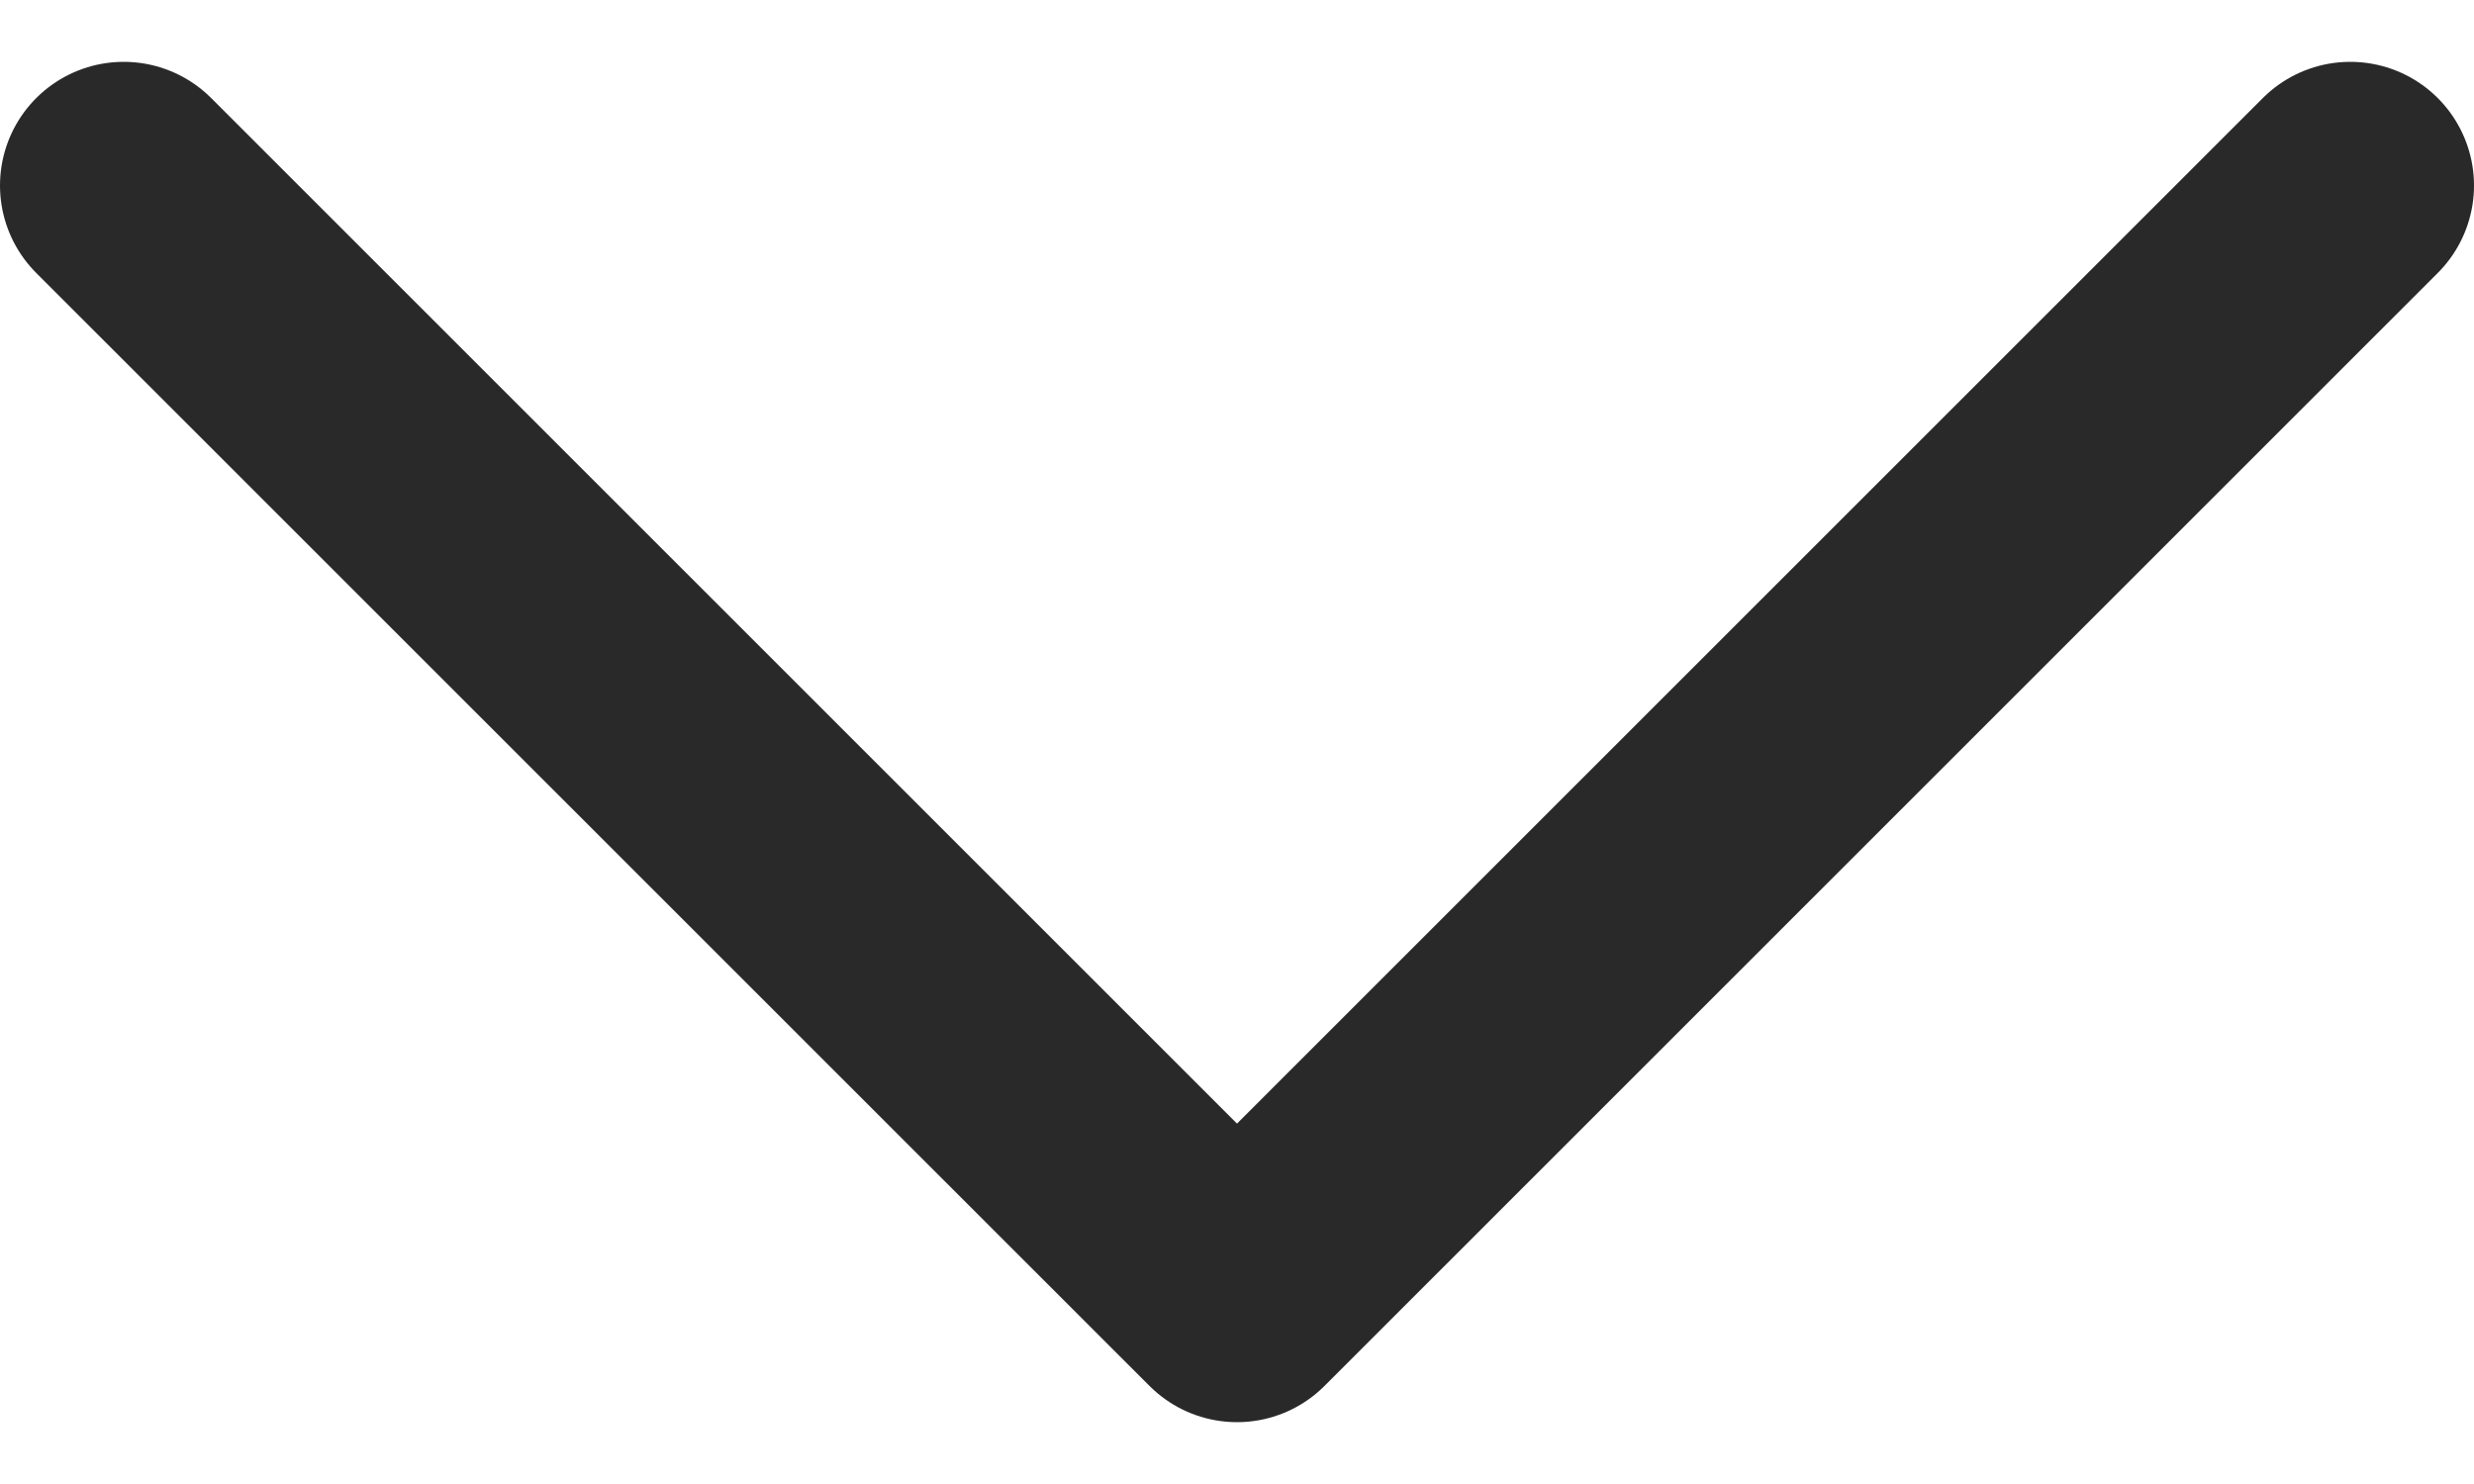
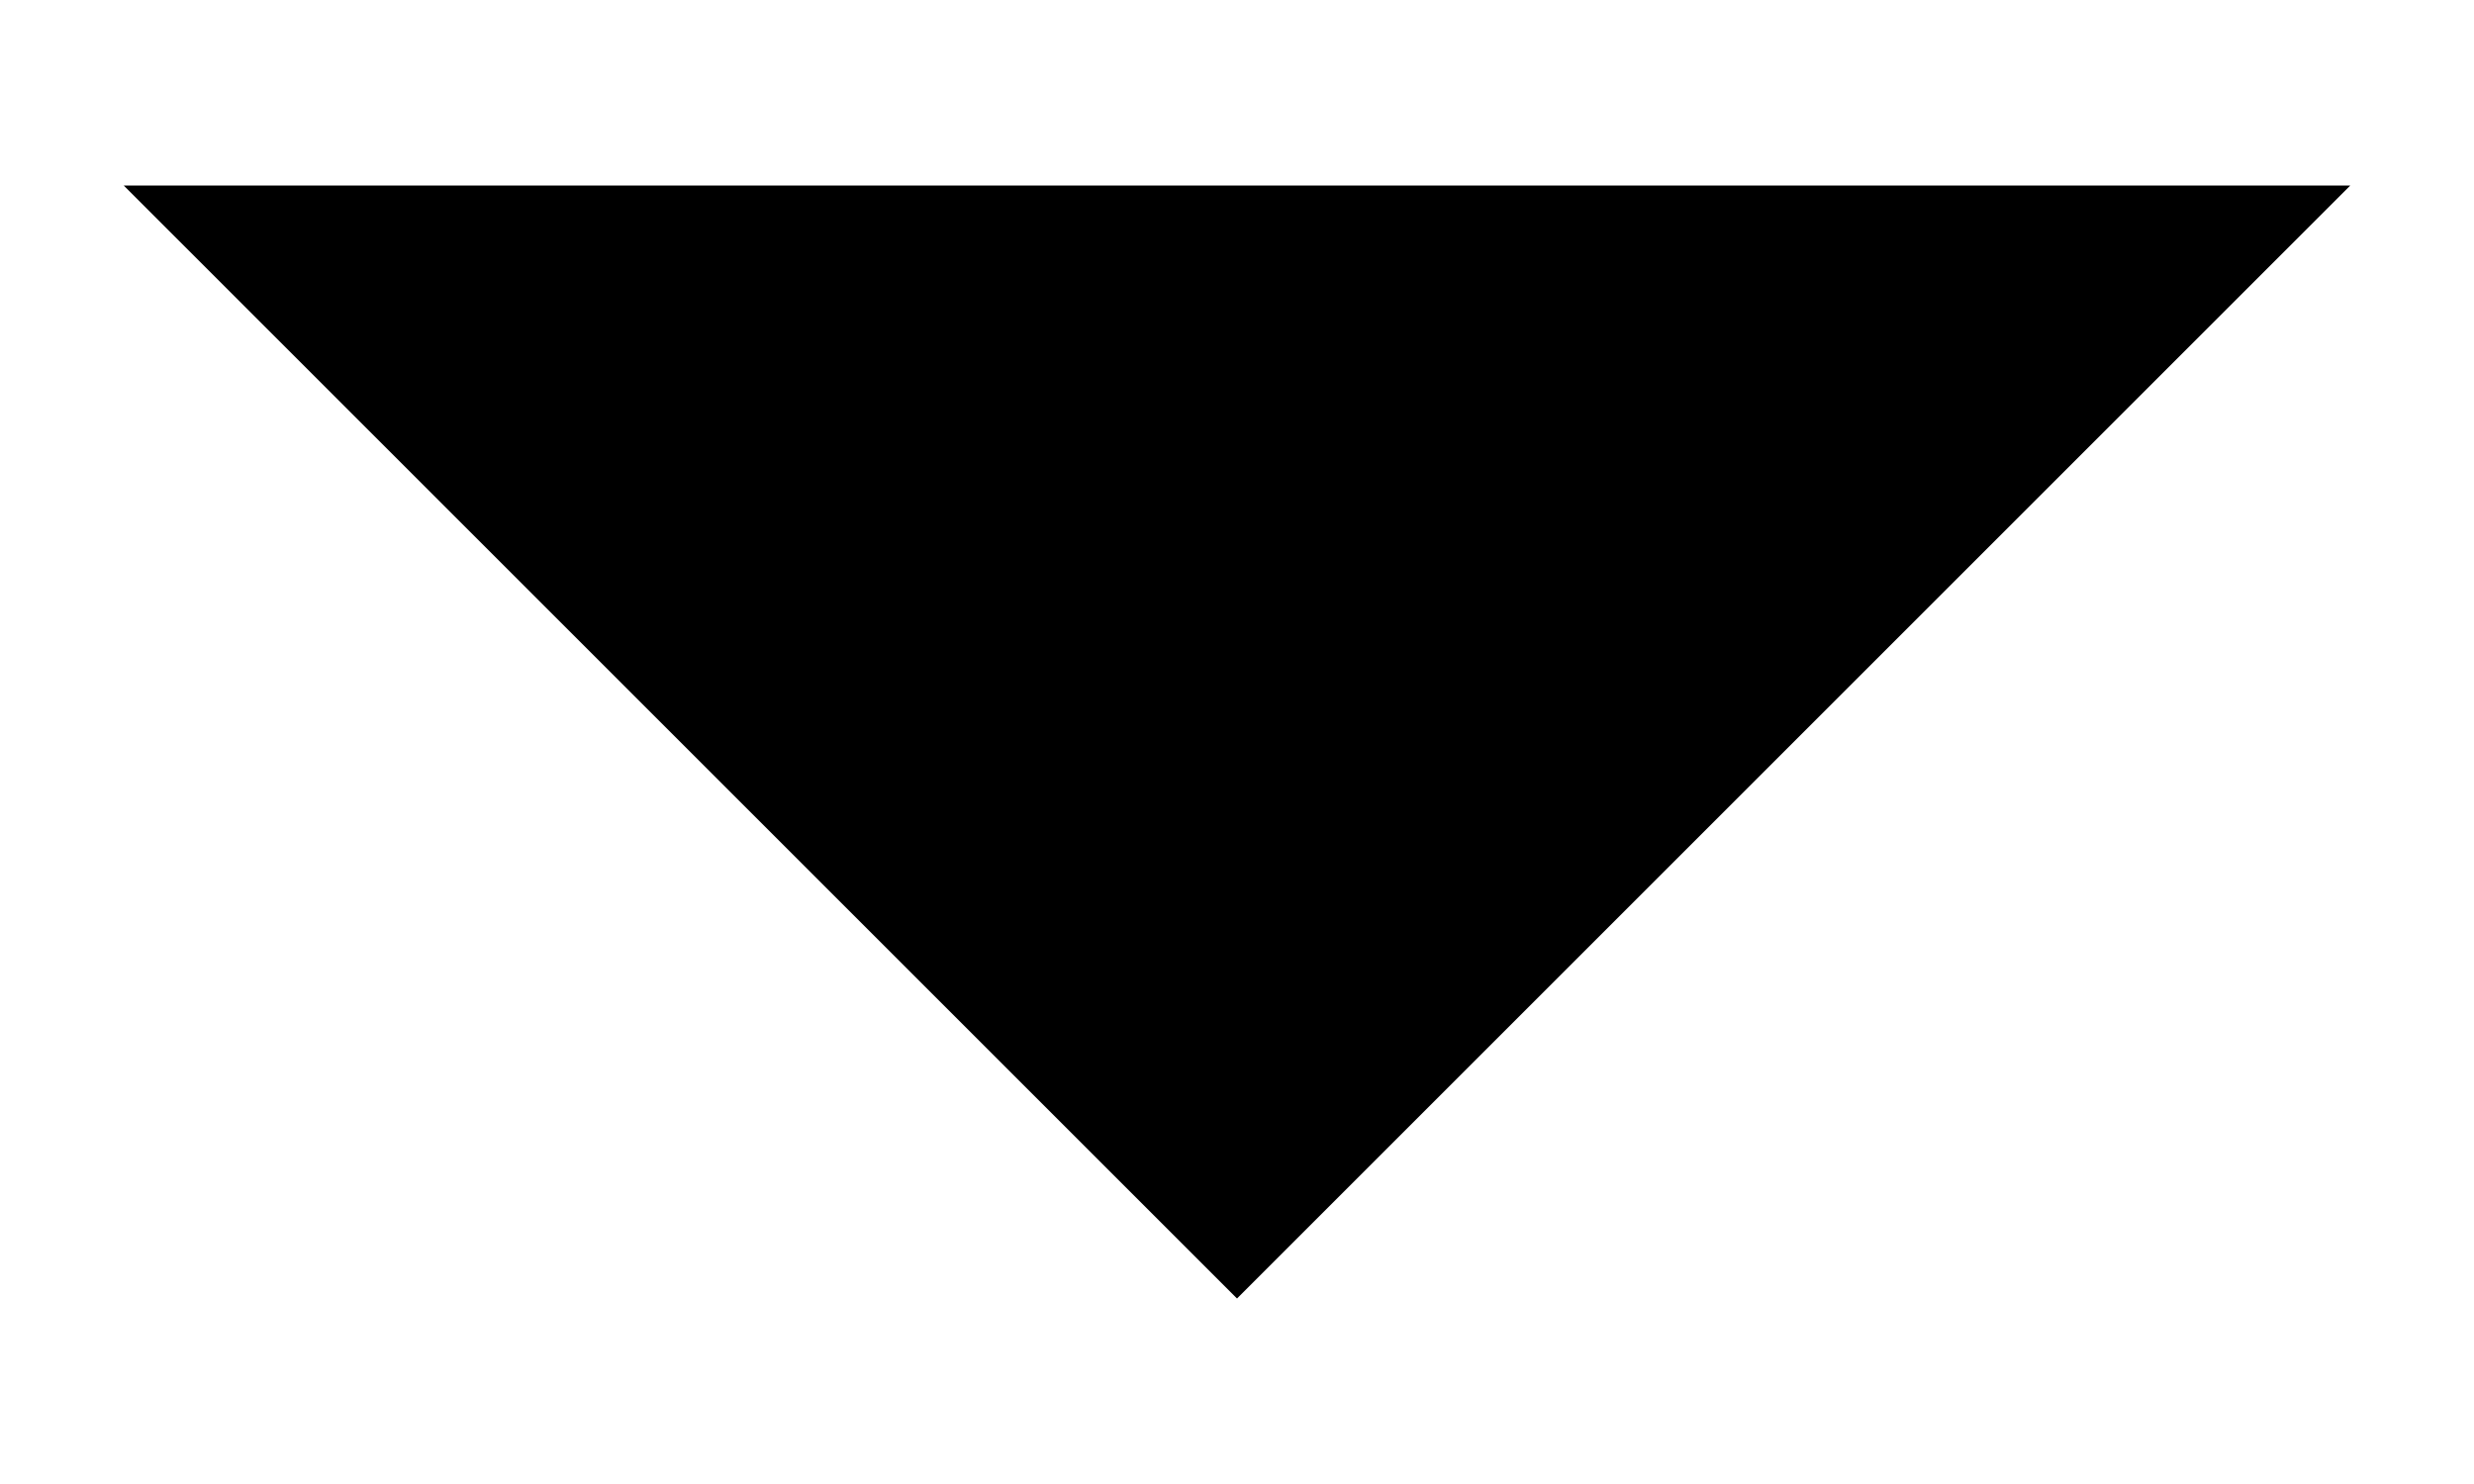
- <svg xmlns="http://www.w3.org/2000/svg" width="10" height="6" viewBox="0 0 10 6" fill="none">
-   <path d="M0.5 0.75L5 5.25L9.5 0.75" stroke="#292929" stroke-linecap="round" stroke-linejoin="round" />
+ <svg xmlns="http://www.w3.org/2000/svg" width="10" height="6" viewBox="0 0 10 6" fill="">
+   <path d="M0.5 0.75L5 5.25L9.5 0.75" stroke="" stroke-linecap="round" stroke-linejoin="round" />
</svg>
